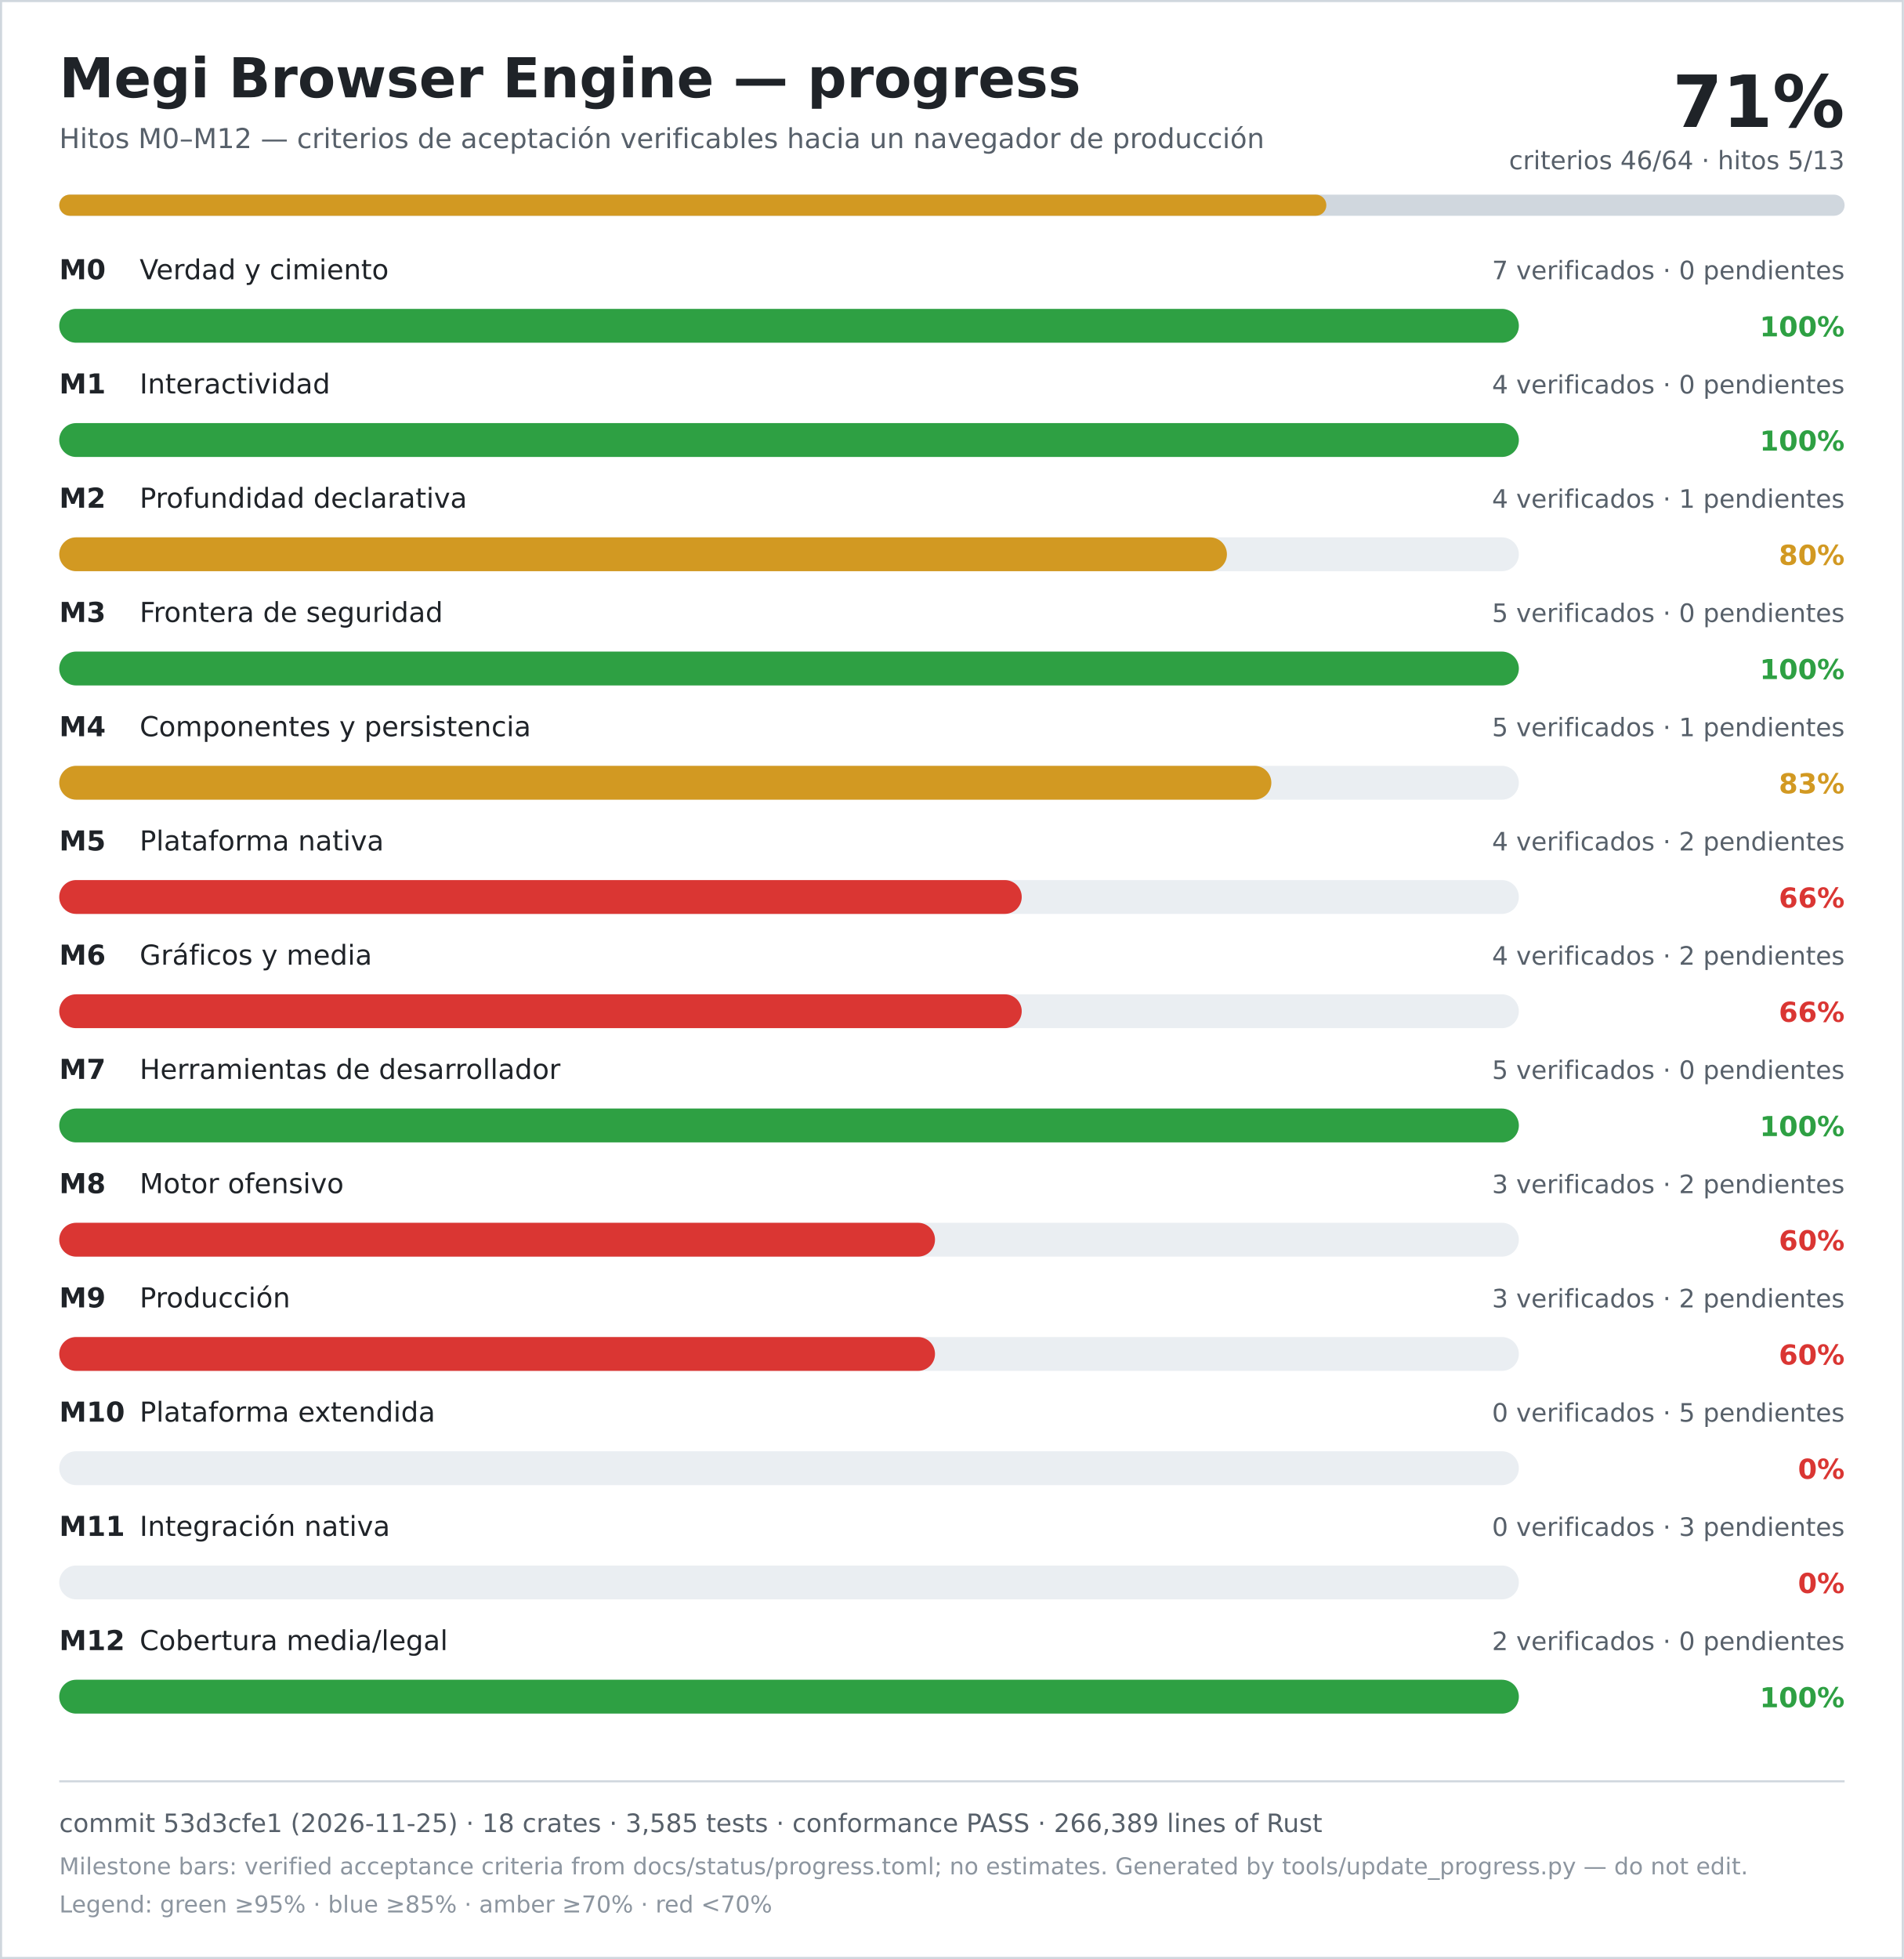
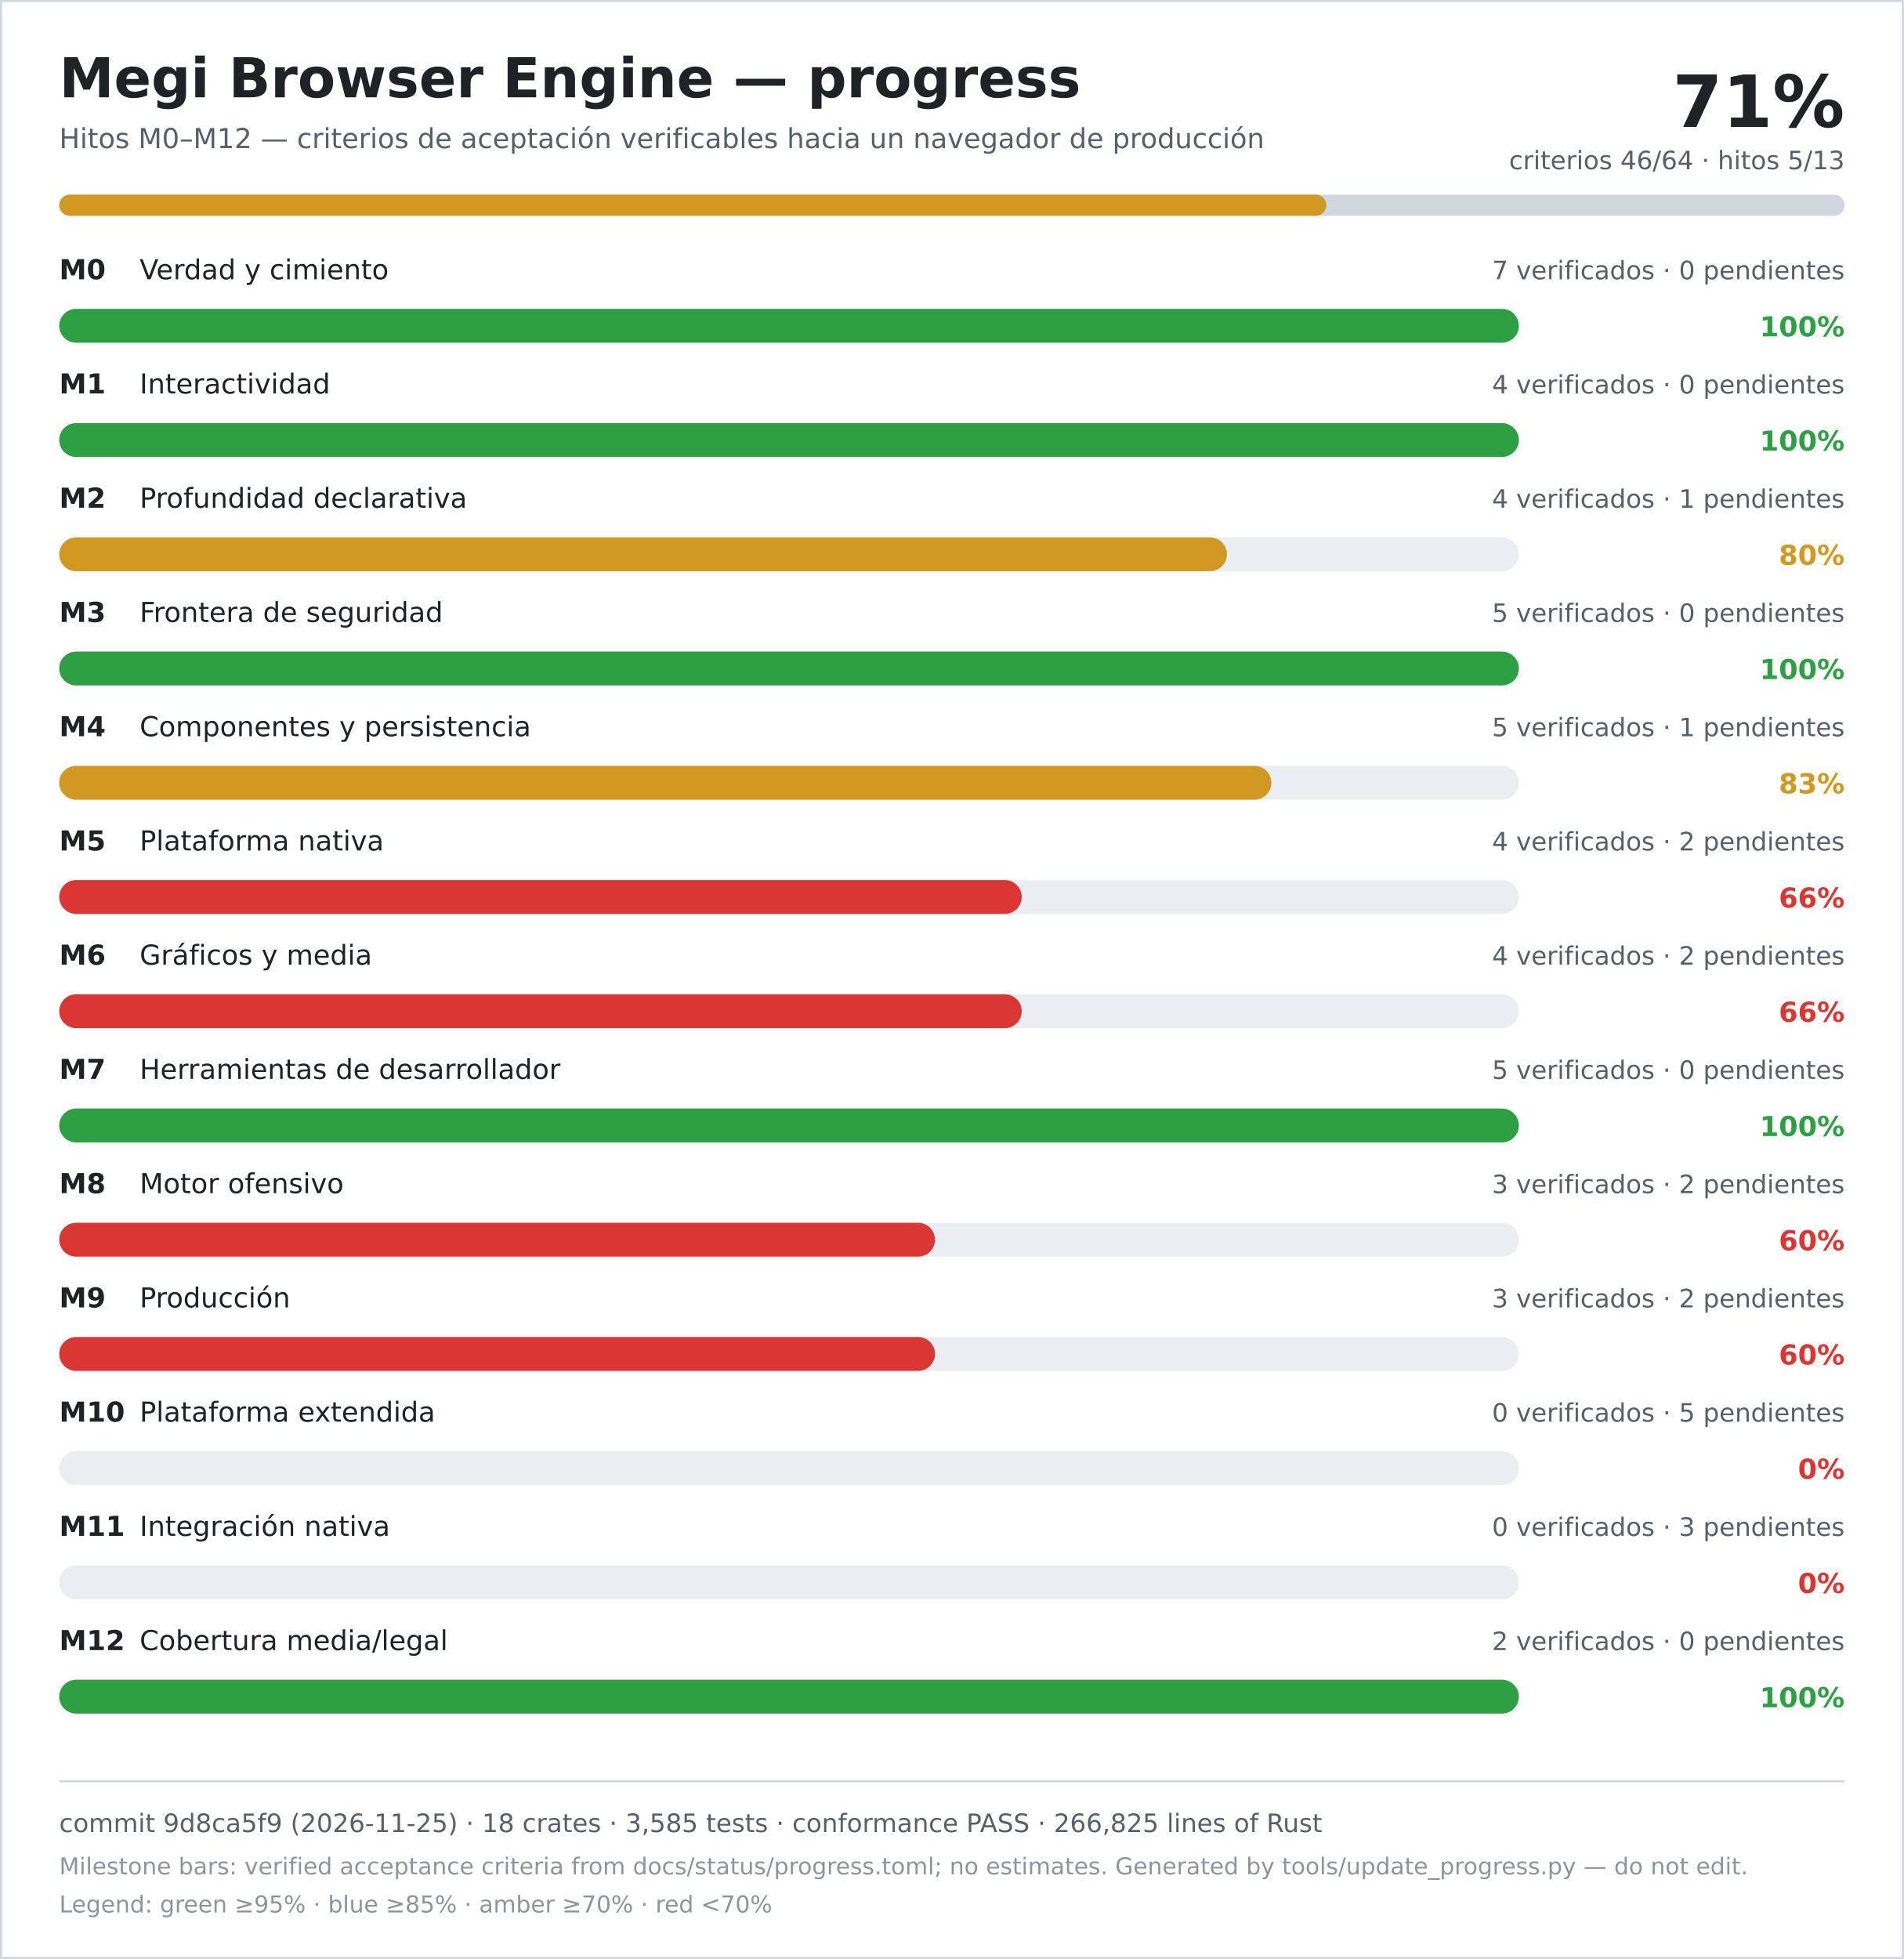
<svg xmlns="http://www.w3.org/2000/svg" width="900" height="926" viewBox="0 0 900 926" role="img" aria-labelledby="title desc">
  <rect width="900" height="926" fill="#ffffff" />
  <rect x="0.5" y="0.5" width="899" height="925" fill="none" stroke="#d0d7de" />
  <text x="28" y="46" font-family="DejaVu Sans, Verdana, sans-serif" font-size="26" font-weight="700" fill="#1f2328">Megi Browser Engine — progress</text>
  <text x="28" y="70" font-family="DejaVu Sans, Verdana, sans-serif" font-size="13" fill="#57606a">Hitos M0–M12 — criterios de aceptación verificables hacia un navegador de producción</text>
  <text x="872" y="60" text-anchor="end" font-family="DejaVu Sans, Verdana, sans-serif" font-size="34" font-weight="700" fill="#1f2328">71%</text>
  <text x="872" y="80" text-anchor="end" font-family="DejaVu Sans, Verdana, sans-serif" font-size="12" fill="#57606a">criterios 46/64 · hitos 5/13</text>
  <rect x="28" y="92" width="844" height="10" rx="5" fill="#d0d7de" />
  <rect x="28" y="92" width="599" height="10" rx="5" fill="#d29922" />
  <text x="28" y="132" font-family="DejaVu Sans, Verdana, sans-serif" font-size="13" font-weight="700" fill="#1f2328">M0</text>
  <text x="66" y="132" font-family="DejaVu Sans, Verdana, sans-serif" font-size="13" fill="#1f2328">Verdad y cimiento</text>
  <text x="872" y="132" text-anchor="end" font-family="DejaVu Sans, Verdana, sans-serif" font-size="12" fill="#57606a">7 verificados · 0 pendientes</text>
  <rect x="28" y="146" width="690" height="16" rx="8" fill="#eaeef2" />
  <rect x="28" y="146" width="690" height="16" rx="8" fill="#2ea043" />
  <text x="872" y="159" text-anchor="end" font-family="DejaVu Sans, Verdana, sans-serif" font-size="13" font-weight="700" fill="#2ea043">100%</text>
  <text x="28" y="186" font-family="DejaVu Sans, Verdana, sans-serif" font-size="13" font-weight="700" fill="#1f2328">M1</text>
  <text x="66" y="186" font-family="DejaVu Sans, Verdana, sans-serif" font-size="13" fill="#1f2328">Interactividad</text>
  <text x="872" y="186" text-anchor="end" font-family="DejaVu Sans, Verdana, sans-serif" font-size="12" fill="#57606a">4 verificados · 0 pendientes</text>
  <rect x="28" y="200" width="690" height="16" rx="8" fill="#eaeef2" />
  <rect x="28" y="200" width="690" height="16" rx="8" fill="#2ea043" />
  <text x="872" y="213" text-anchor="end" font-family="DejaVu Sans, Verdana, sans-serif" font-size="13" font-weight="700" fill="#2ea043">100%</text>
  <text x="28" y="240" font-family="DejaVu Sans, Verdana, sans-serif" font-size="13" font-weight="700" fill="#1f2328">M2</text>
  <text x="66" y="240" font-family="DejaVu Sans, Verdana, sans-serif" font-size="13" fill="#1f2328">Profundidad declarativa</text>
  <text x="872" y="240" text-anchor="end" font-family="DejaVu Sans, Verdana, sans-serif" font-size="12" fill="#57606a">4 verificados · 1 pendientes</text>
  <rect x="28" y="254" width="690" height="16" rx="8" fill="#eaeef2" />
  <rect x="28" y="254" width="552" height="16" rx="8" fill="#d29922" />
  <text x="872" y="267" text-anchor="end" font-family="DejaVu Sans, Verdana, sans-serif" font-size="13" font-weight="700" fill="#d29922">80%</text>
  <text x="28" y="294" font-family="DejaVu Sans, Verdana, sans-serif" font-size="13" font-weight="700" fill="#1f2328">M3</text>
  <text x="66" y="294" font-family="DejaVu Sans, Verdana, sans-serif" font-size="13" fill="#1f2328">Frontera de seguridad</text>
  <text x="872" y="294" text-anchor="end" font-family="DejaVu Sans, Verdana, sans-serif" font-size="12" fill="#57606a">5 verificados · 0 pendientes</text>
  <rect x="28" y="308" width="690" height="16" rx="8" fill="#eaeef2" />
  <rect x="28" y="308" width="690" height="16" rx="8" fill="#2ea043" />
  <text x="872" y="321" text-anchor="end" font-family="DejaVu Sans, Verdana, sans-serif" font-size="13" font-weight="700" fill="#2ea043">100%</text>
  <text x="28" y="348" font-family="DejaVu Sans, Verdana, sans-serif" font-size="13" font-weight="700" fill="#1f2328">M4</text>
  <text x="66" y="348" font-family="DejaVu Sans, Verdana, sans-serif" font-size="13" fill="#1f2328">Componentes y persistencia</text>
  <text x="872" y="348" text-anchor="end" font-family="DejaVu Sans, Verdana, sans-serif" font-size="12" fill="#57606a">5 verificados · 1 pendientes</text>
  <rect x="28" y="362" width="690" height="16" rx="8" fill="#eaeef2" />
  <rect x="28" y="362" width="573" height="16" rx="8" fill="#d29922" />
  <text x="872" y="375" text-anchor="end" font-family="DejaVu Sans, Verdana, sans-serif" font-size="13" font-weight="700" fill="#d29922">83%</text>
  <text x="28" y="402" font-family="DejaVu Sans, Verdana, sans-serif" font-size="13" font-weight="700" fill="#1f2328">M5</text>
  <text x="66" y="402" font-family="DejaVu Sans, Verdana, sans-serif" font-size="13" fill="#1f2328">Plataforma nativa</text>
  <text x="872" y="402" text-anchor="end" font-family="DejaVu Sans, Verdana, sans-serif" font-size="12" fill="#57606a">4 verificados · 2 pendientes</text>
  <rect x="28" y="416" width="690" height="16" rx="8" fill="#eaeef2" />
  <rect x="28" y="416" width="455" height="16" rx="8" fill="#da3633" />
  <text x="872" y="429" text-anchor="end" font-family="DejaVu Sans, Verdana, sans-serif" font-size="13" font-weight="700" fill="#da3633">66%</text>
  <text x="28" y="456" font-family="DejaVu Sans, Verdana, sans-serif" font-size="13" font-weight="700" fill="#1f2328">M6</text>
  <text x="66" y="456" font-family="DejaVu Sans, Verdana, sans-serif" font-size="13" fill="#1f2328">Gráficos y media</text>
  <text x="872" y="456" text-anchor="end" font-family="DejaVu Sans, Verdana, sans-serif" font-size="12" fill="#57606a">4 verificados · 2 pendientes</text>
  <rect x="28" y="470" width="690" height="16" rx="8" fill="#eaeef2" />
  <rect x="28" y="470" width="455" height="16" rx="8" fill="#da3633" />
  <text x="872" y="483" text-anchor="end" font-family="DejaVu Sans, Verdana, sans-serif" font-size="13" font-weight="700" fill="#da3633">66%</text>
  <text x="28" y="510" font-family="DejaVu Sans, Verdana, sans-serif" font-size="13" font-weight="700" fill="#1f2328">M7</text>
  <text x="66" y="510" font-family="DejaVu Sans, Verdana, sans-serif" font-size="13" fill="#1f2328">Herramientas de desarrollador</text>
  <text x="872" y="510" text-anchor="end" font-family="DejaVu Sans, Verdana, sans-serif" font-size="12" fill="#57606a">5 verificados · 0 pendientes</text>
  <rect x="28" y="524" width="690" height="16" rx="8" fill="#eaeef2" />
  <rect x="28" y="524" width="690" height="16" rx="8" fill="#2ea043" />
  <text x="872" y="537" text-anchor="end" font-family="DejaVu Sans, Verdana, sans-serif" font-size="13" font-weight="700" fill="#2ea043">100%</text>
  <text x="28" y="564" font-family="DejaVu Sans, Verdana, sans-serif" font-size="13" font-weight="700" fill="#1f2328">M8</text>
  <text x="66" y="564" font-family="DejaVu Sans, Verdana, sans-serif" font-size="13" fill="#1f2328">Motor ofensivo</text>
  <text x="872" y="564" text-anchor="end" font-family="DejaVu Sans, Verdana, sans-serif" font-size="12" fill="#57606a">3 verificados · 2 pendientes</text>
  <rect x="28" y="578" width="690" height="16" rx="8" fill="#eaeef2" />
  <rect x="28" y="578" width="414" height="16" rx="8" fill="#da3633" />
  <text x="872" y="591" text-anchor="end" font-family="DejaVu Sans, Verdana, sans-serif" font-size="13" font-weight="700" fill="#da3633">60%</text>
  <text x="28" y="618" font-family="DejaVu Sans, Verdana, sans-serif" font-size="13" font-weight="700" fill="#1f2328">M9</text>
  <text x="66" y="618" font-family="DejaVu Sans, Verdana, sans-serif" font-size="13" fill="#1f2328">Producción</text>
  <text x="872" y="618" text-anchor="end" font-family="DejaVu Sans, Verdana, sans-serif" font-size="12" fill="#57606a">3 verificados · 2 pendientes</text>
  <rect x="28" y="632" width="690" height="16" rx="8" fill="#eaeef2" />
  <rect x="28" y="632" width="414" height="16" rx="8" fill="#da3633" />
  <text x="872" y="645" text-anchor="end" font-family="DejaVu Sans, Verdana, sans-serif" font-size="13" font-weight="700" fill="#da3633">60%</text>
  <text x="28" y="672" font-family="DejaVu Sans, Verdana, sans-serif" font-size="13" font-weight="700" fill="#1f2328">M10</text>
  <text x="66" y="672" font-family="DejaVu Sans, Verdana, sans-serif" font-size="13" fill="#1f2328">Plataforma extendida</text>
  <text x="872" y="672" text-anchor="end" font-family="DejaVu Sans, Verdana, sans-serif" font-size="12" fill="#57606a">0 verificados · 5 pendientes</text>
  <rect x="28" y="686" width="690" height="16" rx="8" fill="#eaeef2" />
  <rect x="28" y="686" width="0" height="16" rx="8" fill="#da3633" />
  <text x="872" y="699" text-anchor="end" font-family="DejaVu Sans, Verdana, sans-serif" font-size="13" font-weight="700" fill="#da3633">0%</text>
  <text x="28" y="726" font-family="DejaVu Sans, Verdana, sans-serif" font-size="13" font-weight="700" fill="#1f2328">M11</text>
  <text x="66" y="726" font-family="DejaVu Sans, Verdana, sans-serif" font-size="13" fill="#1f2328">Integración nativa</text>
  <text x="872" y="726" text-anchor="end" font-family="DejaVu Sans, Verdana, sans-serif" font-size="12" fill="#57606a">0 verificados · 3 pendientes</text>
  <rect x="28" y="740" width="690" height="16" rx="8" fill="#eaeef2" />
  <rect x="28" y="740" width="0" height="16" rx="8" fill="#da3633" />
  <text x="872" y="753" text-anchor="end" font-family="DejaVu Sans, Verdana, sans-serif" font-size="13" font-weight="700" fill="#da3633">0%</text>
  <text x="28" y="780" font-family="DejaVu Sans, Verdana, sans-serif" font-size="13" font-weight="700" fill="#1f2328">M12</text>
  <text x="66" y="780" font-family="DejaVu Sans, Verdana, sans-serif" font-size="13" fill="#1f2328">Cobertura media/legal</text>
  <text x="872" y="780" text-anchor="end" font-family="DejaVu Sans, Verdana, sans-serif" font-size="12" fill="#57606a">2 verificados · 0 pendientes</text>
  <rect x="28" y="794" width="690" height="16" rx="8" fill="#eaeef2" />
  <rect x="28" y="794" width="690" height="16" rx="8" fill="#2ea043" />
  <text x="872" y="807" text-anchor="end" font-family="DejaVu Sans, Verdana, sans-serif" font-size="13" font-weight="700" fill="#2ea043">100%</text>
  <line x1="28" y1="842" x2="872" y2="842" stroke="#d0d7de" />
-   <text x="28" y="866" font-family="DejaVu Sans, Verdana, sans-serif" font-size="12" fill="#57606a">commit 53d3cfe1 (2026-11-25) · 18 crates · 3,585 tests · conformance PASS · 266,389 lines of Rust</text>
+   <text x="28" y="866" font-family="DejaVu Sans, Verdana, sans-serif" font-size="12" fill="#57606a">commit 9d8ca5f9 (2026-11-25) · 18 crates · 3,585 tests · conformance PASS · 266,825 lines of Rust</text>
  <text x="28" y="886" font-family="DejaVu Sans, Verdana, sans-serif" font-size="11" fill="#8c959f">Milestone bars: verified acceptance criteria from docs/status/progress.toml; no estimates. Generated by tools/update_progress.py — do not edit.</text>
  <text x="28" y="904" font-family="DejaVu Sans, Verdana, sans-serif" font-size="11" fill="#8c959f">Legend: green ≥95% · blue ≥85% · amber ≥70% · red &lt;70%</text>
</svg>
